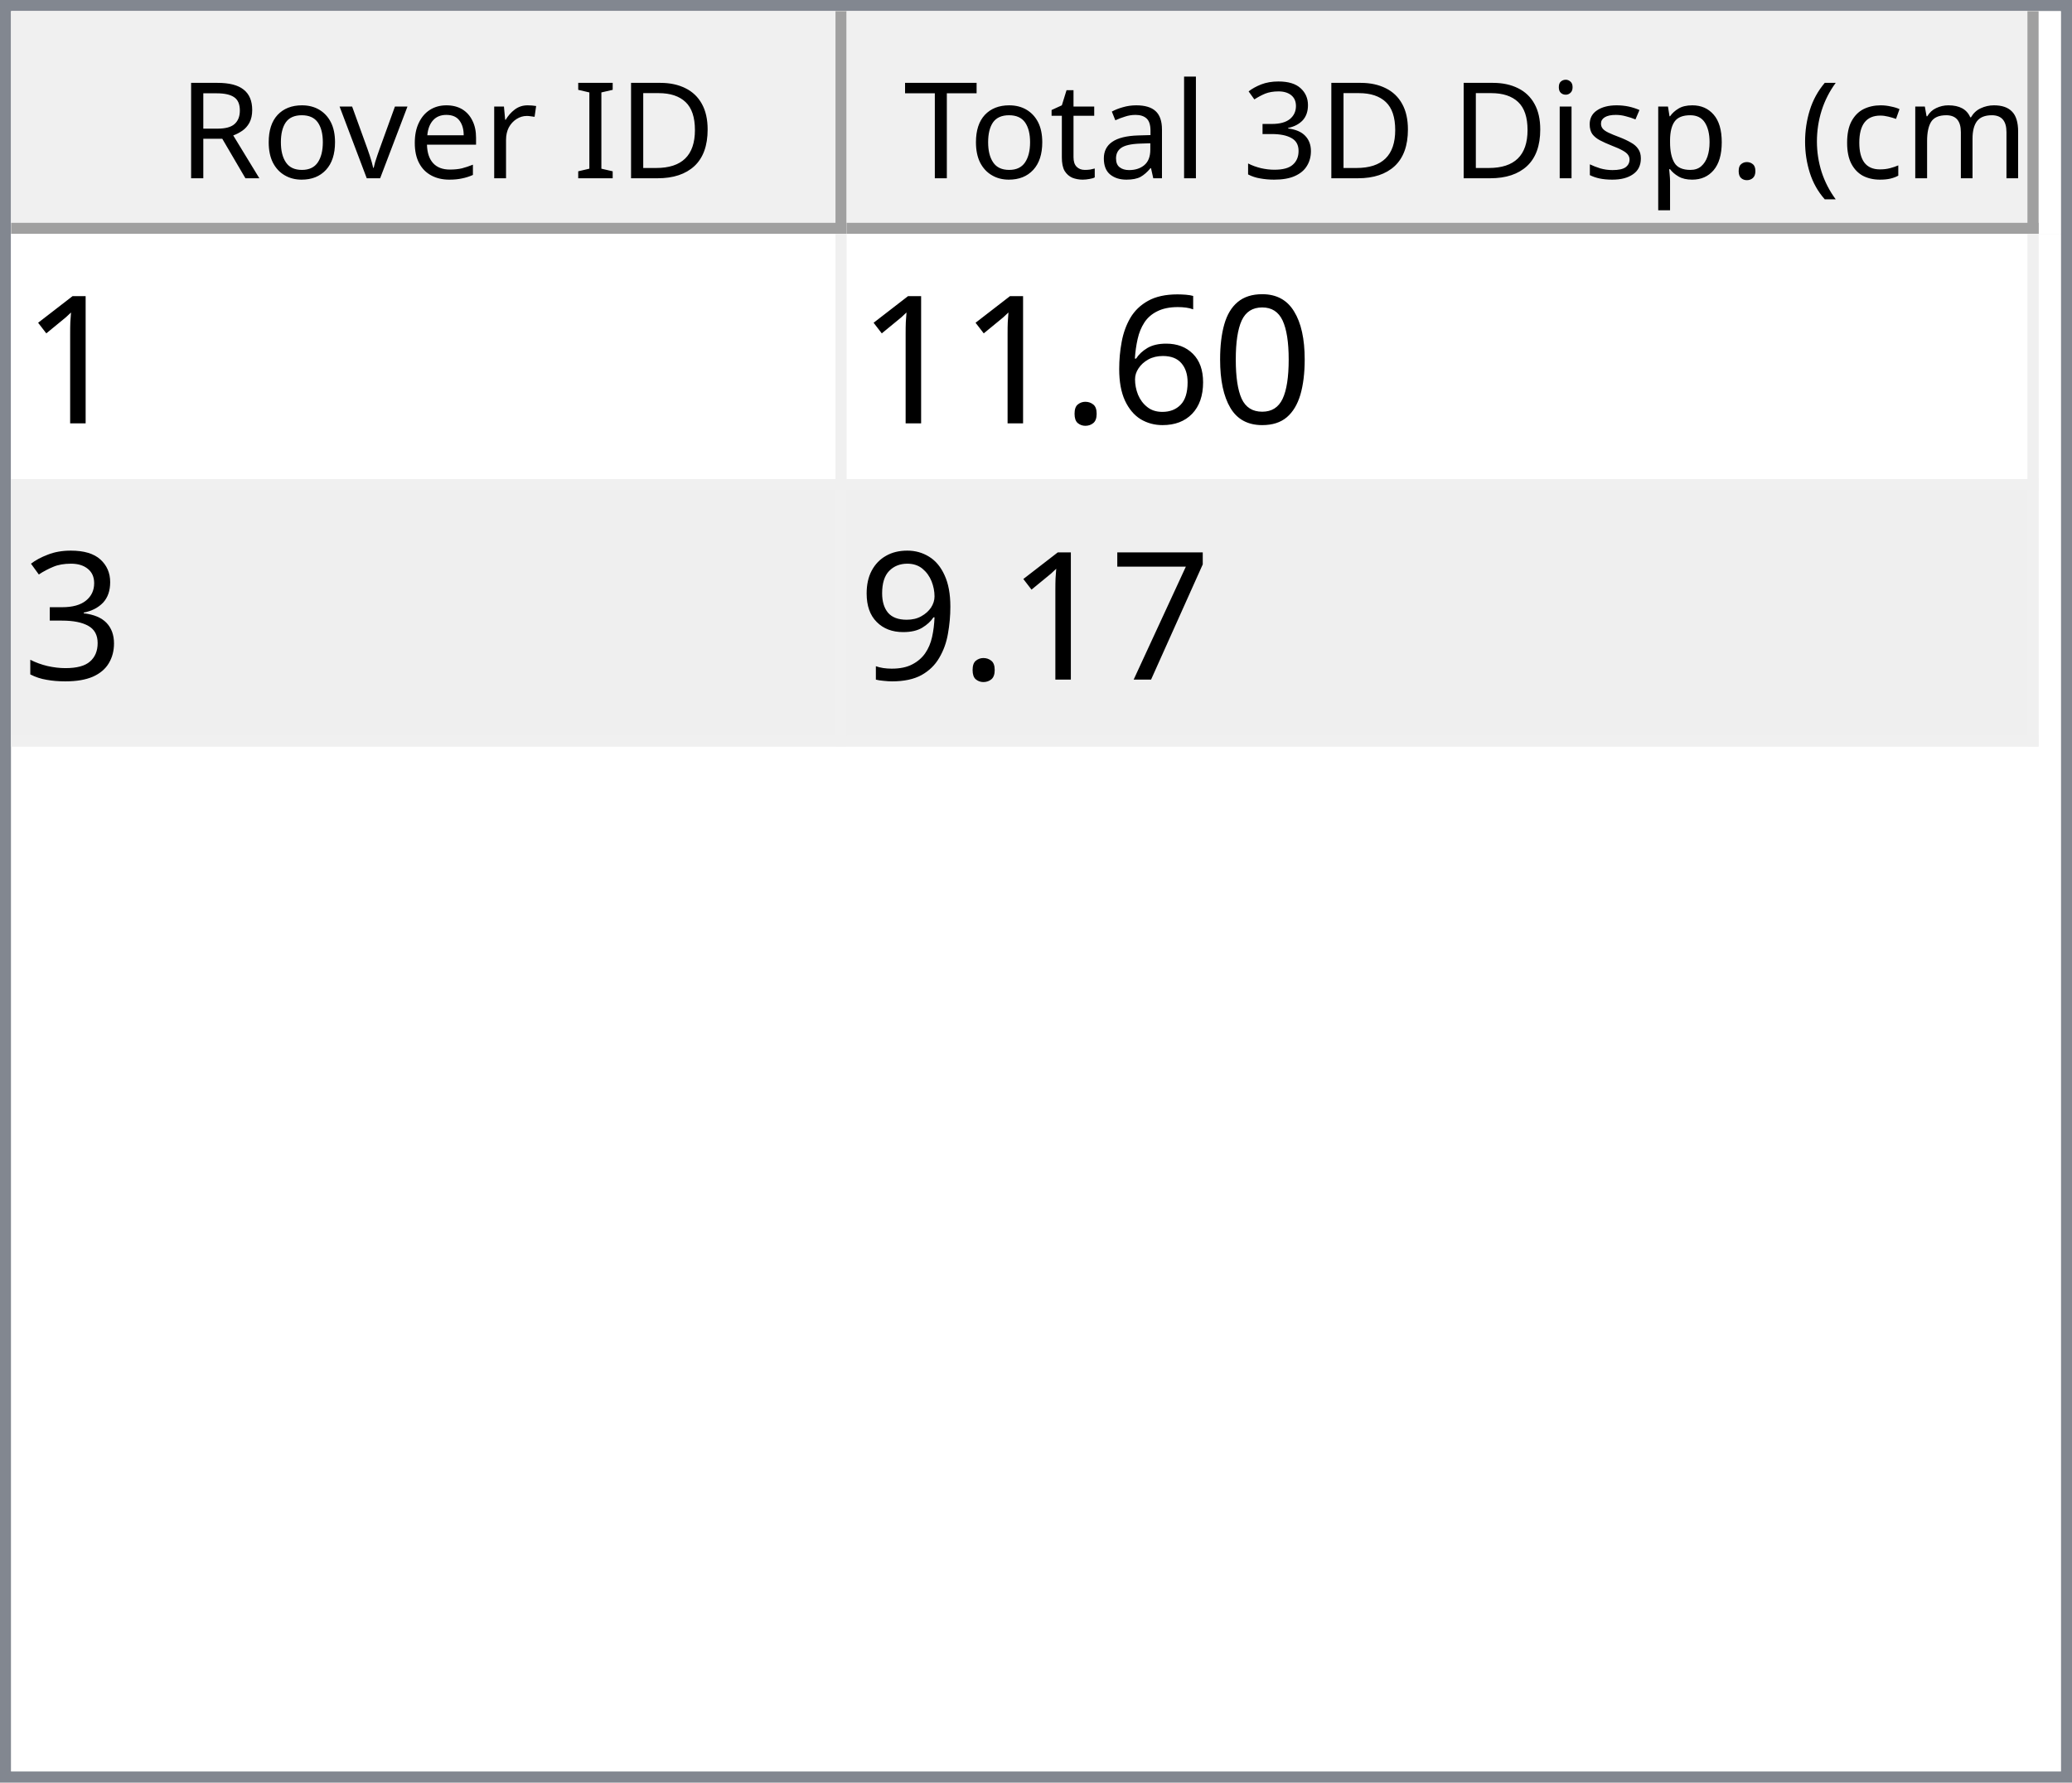
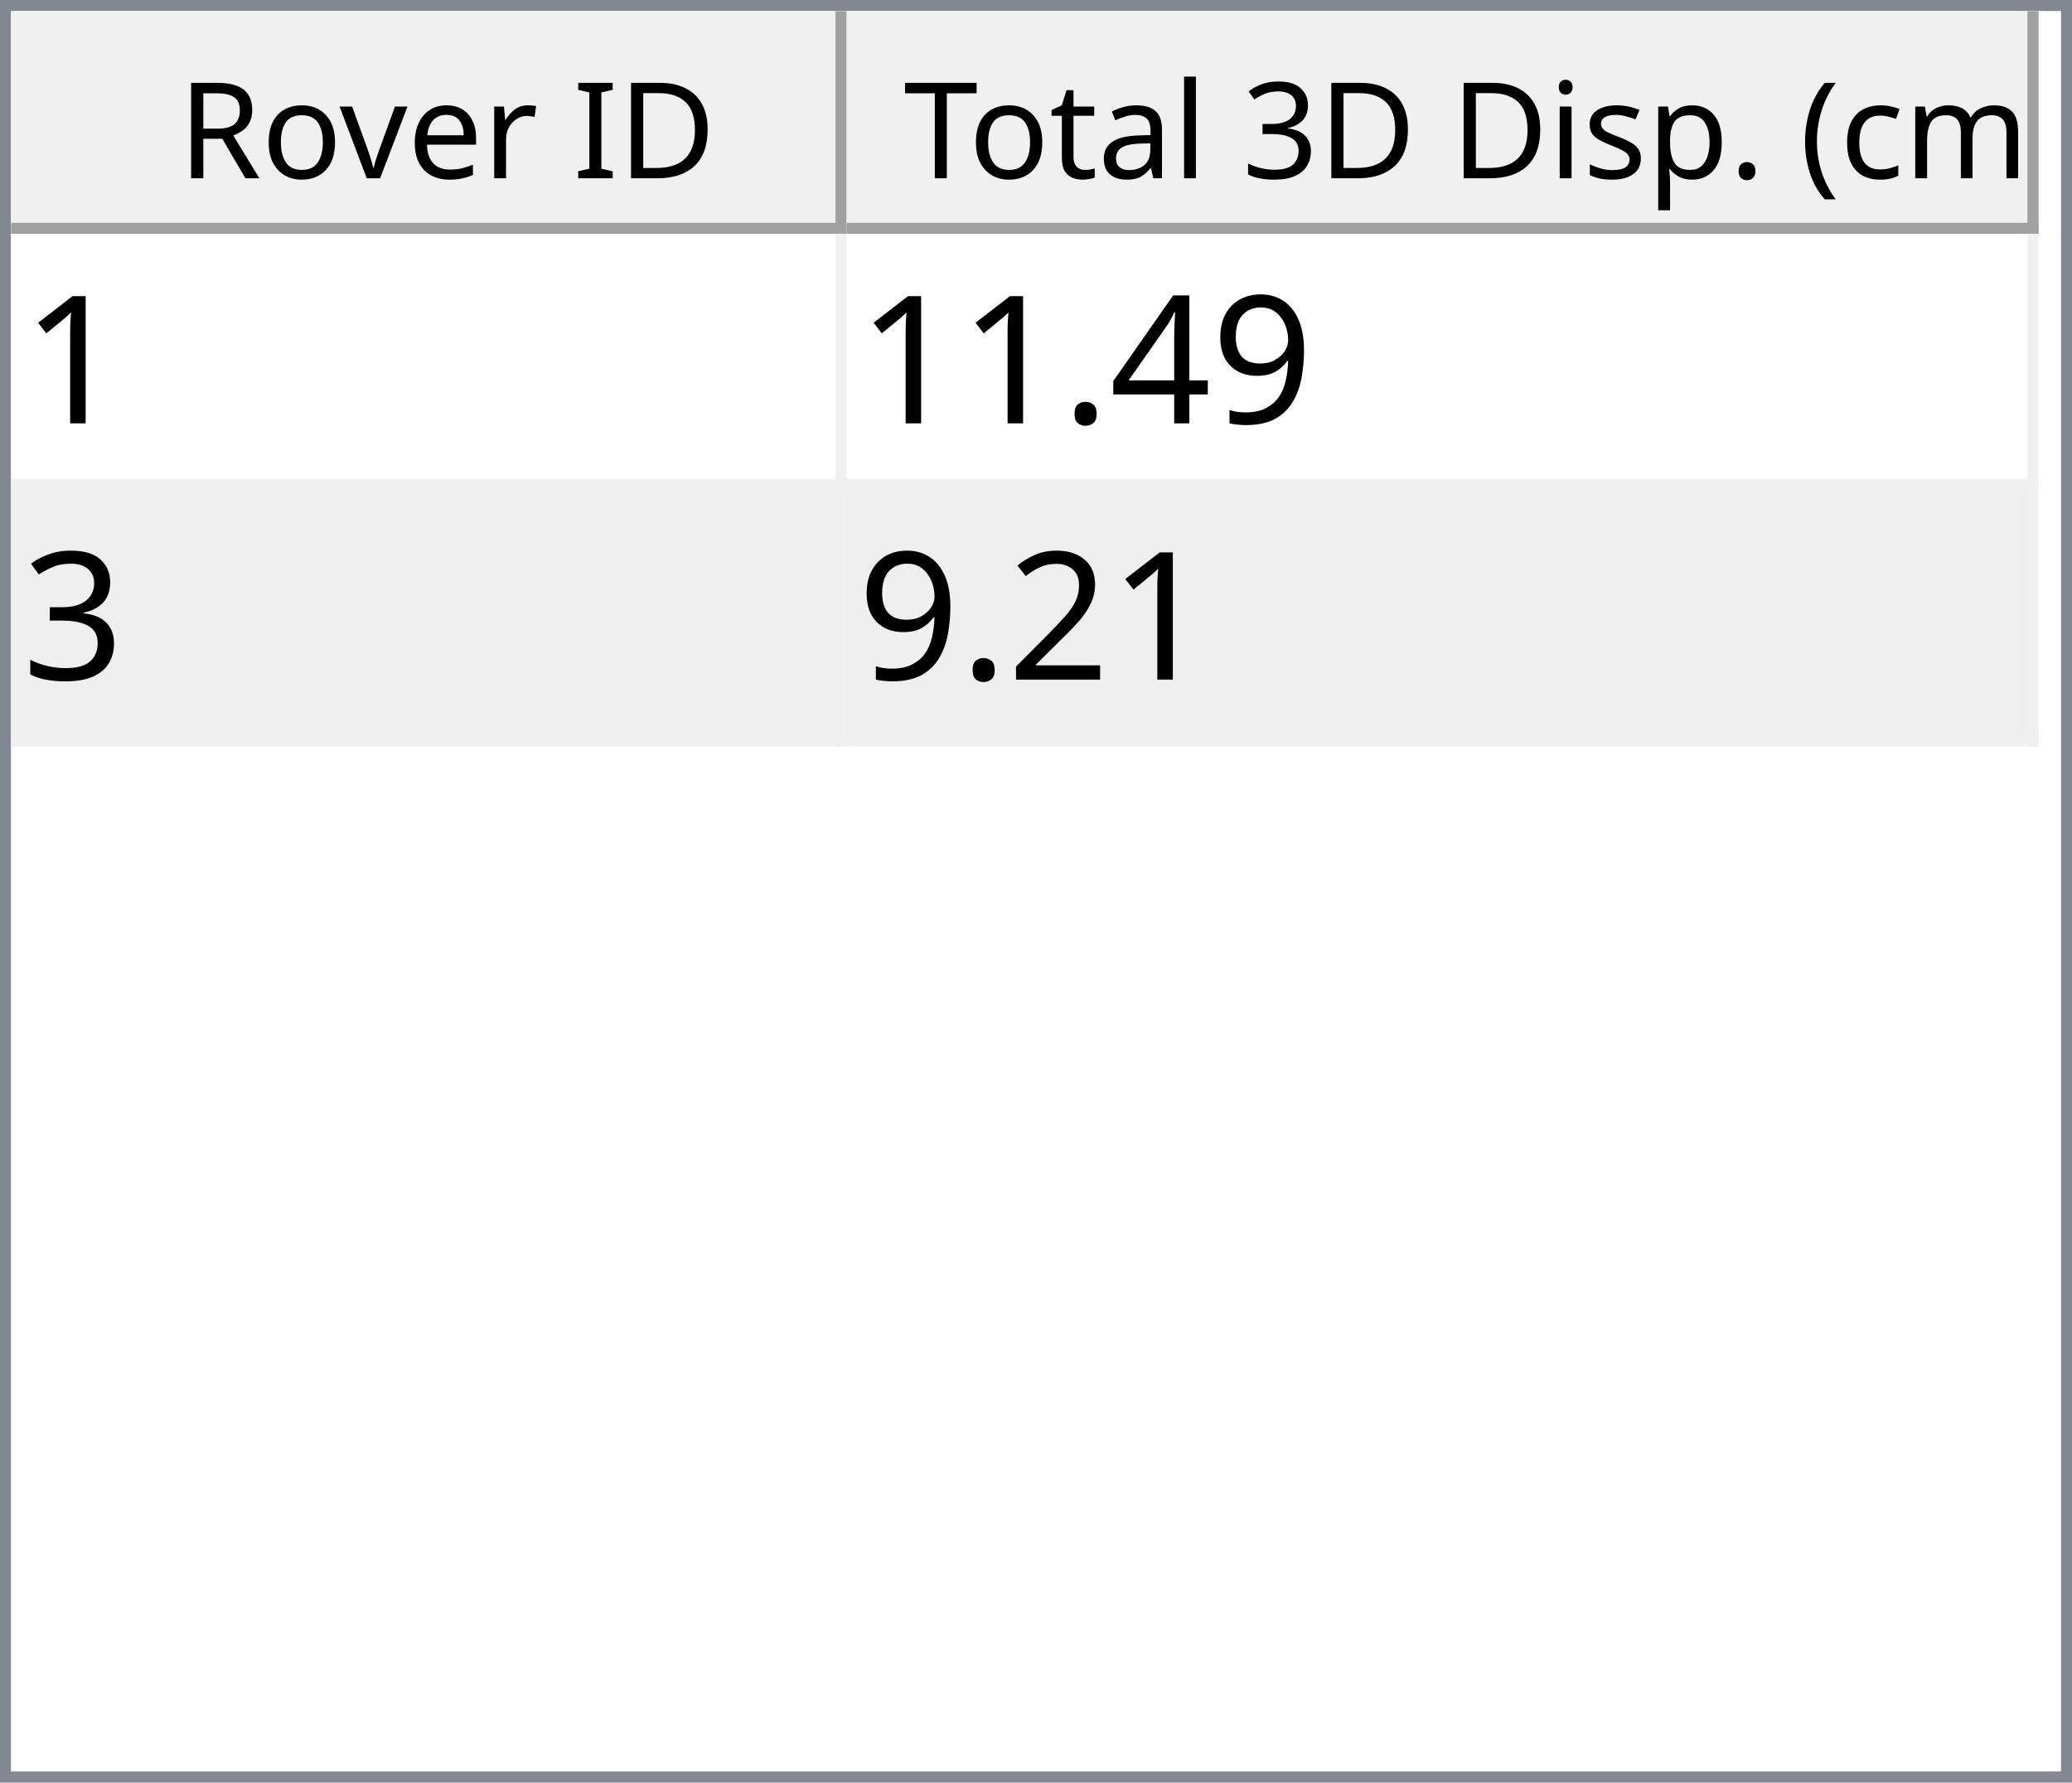
<svg xmlns="http://www.w3.org/2000/svg" style="fill-opacity:1; color-rendering:auto; color-interpolation:auto; text-rendering:auto; stroke:black; stroke-linecap:square; stroke-miterlimit:10; shape-rendering:auto; stroke-opacity:1; fill:black; stroke-dasharray:none; font-weight:normal; stroke-width:1; font-family:'Dialog'; font-style:normal; stroke-linejoin:miter; font-size:12px; stroke-dashoffset:0; image-rendering:auto;" width="186" height="160">
  <defs id="genericDefs" />
  <g>
    <defs id="defs1">
      <clipPath clipPathUnits="userSpaceOnUse" id="clipPath1">
        <path d="M0 0 L186 0 L186 160 L0 160 L0 0 Z" />
      </clipPath>
      <clipPath clipPathUnits="userSpaceOnUse" id="clipPath2">
        <path d="M0 0 L0 160 L186 160 L186 0 Z" />
      </clipPath>
      <clipPath clipPathUnits="userSpaceOnUse" id="clipPath3">
        <path d="M0 0 L0 20 L184 20 L184 0 Z" />
      </clipPath>
      <clipPath clipPathUnits="userSpaceOnUse" id="clipPath4">
        <path d="M0 0 L0 20 L75 20 L75 0 Z" />
      </clipPath>
      <clipPath clipPathUnits="userSpaceOnUse" id="clipPath5">
        <path d="M1 1 L1 19 L74 19 L74 1 Z" />
      </clipPath>
      <clipPath clipPathUnits="userSpaceOnUse" id="clipPath6">
        <path d="M0 0 L0 18 L73 18 L73 0 Z" />
      </clipPath>
      <clipPath clipPathUnits="userSpaceOnUse" id="clipPath7">
        <path d="M-0.5 -0.5 L-0.5 19.5 L74.5 19.5 L74.5 -0.5 Z" />
      </clipPath>
      <clipPath clipPathUnits="userSpaceOnUse" id="clipPath8">
        <path d="M0 0 L0 20 L107 20 L107 0 Z" />
      </clipPath>
      <clipPath clipPathUnits="userSpaceOnUse" id="clipPath9">
        <path d="M1 1 L1 19 L106 19 L106 1 Z" />
      </clipPath>
      <clipPath clipPathUnits="userSpaceOnUse" id="clipPath10">
        <path d="M0 0 L0 18 L105 18 L105 0 Z" />
      </clipPath>
      <clipPath clipPathUnits="userSpaceOnUse" id="clipPath11">
        <path d="M-0.5 -0.5 L-0.5 19.5 L106.5 19.5 L106.5 -0.5 Z" />
      </clipPath>
      <clipPath clipPathUnits="userSpaceOnUse" id="clipPath12">
        <path d="M0 0 L0 138 L184 138 L184 0 Z" />
      </clipPath>
      <clipPath clipPathUnits="userSpaceOnUse" id="clipPath13">
        <path d="M0 0 L0 46 L182 46 L182 0 Z" />
      </clipPath>
      <clipPath clipPathUnits="userSpaceOnUse" id="clipPath14">
        <path d="M-0.5 -0.5 L-0.5 45.5 L181.5 45.5 L181.5 -0.5 Z" />
      </clipPath>
      <clipPath clipPathUnits="userSpaceOnUse" id="clipPath15">
        <path d="M0 0 L0 22 L74 22 L74 0 Z" />
      </clipPath>
      <clipPath clipPathUnits="userSpaceOnUse" id="clipPath16">
        <path d="M0 0 L0 22 L106 22 L106 0 Z" />
      </clipPath>
      <font horiz-adv-x="64.551" id="font1">
        <font-face ascent="107.91" descent="25.098" units-per-em="100" style="font-style:normal; font-family:Segoe UI; font-weight:normal;" />
        <missing-glyph horiz-adv-x="64.551" d="M8.109 0 L8.109 68.266 L56.453 68.266 L56.453 0 L8.109 0 ZM15.328 7.234 L49.219 7.234 L49.219 61.031 L15.328 61.031 L15.328 7.234 Z" />
        <glyph unicode="D" horiz-adv-x="70.117" d="M9.188 0 L9.188 70.016 L28.516 70.016 Q65.531 70.016 65.531 35.891 Q65.531 19.672 55.25 9.836 Q44.969 0 27.734 0 L9.188 0 ZM17.391 62.594 L17.391 7.422 L27.828 7.422 Q41.609 7.422 49.273 14.797 Q56.938 22.172 56.938 35.688 Q56.938 62.594 28.328 62.594 L17.391 62.594 Z" />
        <glyph unicode="I" horiz-adv-x="26.611" d="M17.391 0 L9.188 0 L9.188 70.016 L17.391 70.016 L17.391 0 Z" />
        <glyph unicode=" " horiz-adv-x="27.393" d="" />
        <glyph unicode="r" horiz-adv-x="34.766" d="M34.188 41.891 Q32.078 43.5 28.125 43.5 Q23 43.5 19.555 38.672 Q16.109 33.844 16.109 25.484 L16.109 0 L8.109 0 L8.109 50 L16.109 50 L16.109 39.703 L16.312 39.703 Q18.016 44.969 21.531 47.922 Q25.047 50.875 29.391 50.875 Q32.516 50.875 34.188 50.203 L34.188 41.891 Z" />
        <glyph unicode="e" horiz-adv-x="52.295" d="M48.297 23 L12.984 23 Q13.188 14.656 17.484 10.109 Q21.781 5.562 29.297 5.562 Q37.75 5.562 44.828 11.141 L44.828 3.609 Q38.234 -1.172 27.391 -1.172 Q16.797 -1.172 10.742 5.641 Q4.688 12.453 4.688 24.812 Q4.688 36.469 11.305 43.82 Q17.922 51.172 27.734 51.172 Q37.547 51.172 42.922 44.828 Q48.297 38.484 48.297 27.203 L48.297 23 ZM40.094 29.781 Q40.047 36.719 36.75 40.578 Q33.453 44.438 27.594 44.438 Q21.922 44.438 17.969 40.383 Q14.016 36.328 13.094 29.781 L40.094 29.781 Z" />
        <glyph unicode="v" horiz-adv-x="47.9" d="M47.406 50 L27.484 0 L19.625 0 L0.688 50 L9.469 50 L22.172 13.672 Q23.578 9.672 23.922 6.688 L24.125 6.688 Q24.609 10.453 25.688 13.484 L38.969 50 L47.406 50 Z" />
        <glyph unicode="o" horiz-adv-x="58.594" d="M29 -1.172 Q17.922 -1.172 11.305 5.836 Q4.688 12.844 4.688 24.422 Q4.688 37.016 11.57 44.094 Q18.453 51.172 30.172 51.172 Q41.359 51.172 47.633 44.289 Q53.906 37.406 53.906 25.203 Q53.906 13.234 47.141 6.031 Q40.375 -1.172 29 -1.172 ZM29.594 44.438 Q21.875 44.438 17.383 39.188 Q12.891 33.938 12.891 24.703 Q12.891 15.828 17.43 10.695 Q21.969 5.562 29.594 5.562 Q37.359 5.562 41.531 10.594 Q45.703 15.625 45.703 24.906 Q45.703 34.281 41.531 39.359 Q37.359 44.438 29.594 44.438 Z" />
        <glyph unicode="R" horiz-adv-x="59.814" d="M59.375 0 L49.609 0 L37.891 19.625 Q36.281 22.359 34.766 24.289 Q33.25 26.219 31.664 27.438 Q30.078 28.656 28.25 29.219 Q26.422 29.781 24.125 29.781 L17.391 29.781 L17.391 0 L9.188 0 L9.188 70.016 L30.078 70.016 Q34.672 70.016 38.555 68.867 Q42.438 67.719 45.289 65.375 Q48.141 63.031 49.758 59.547 Q51.375 56.062 51.375 51.375 Q51.375 47.703 50.273 44.656 Q49.172 41.609 47.148 39.211 Q45.125 36.812 42.266 35.133 Q39.406 33.453 35.844 32.516 L35.844 32.328 Q37.594 31.547 38.891 30.547 Q40.188 29.547 41.359 28.18 Q42.531 26.812 43.68 25.078 Q44.828 23.344 46.234 21.047 L59.375 0 ZM17.391 62.594 L17.391 37.203 L28.516 37.203 Q31.594 37.203 34.203 38.133 Q36.812 39.062 38.719 40.797 Q40.625 42.531 41.703 45.047 Q42.781 47.562 42.781 50.688 Q42.781 56.297 39.141 59.445 Q35.5 62.594 28.609 62.594 L17.391 62.594 Z" />
        <glyph unicode=")" horiz-adv-x="30.176" d="M8.297 -15.922 L1.172 -15.922 Q16.406 2.344 16.406 26.812 Q16.406 51.469 1.078 70.016 L8.297 70.016 Q23.531 52.156 23.531 26.703 Q23.531 1.375 8.297 -15.922 Z" />
        <glyph unicode="m" horiz-adv-x="86.133" d="M79.109 0 L71.094 0 L71.094 28.719 Q71.094 37.016 68.531 40.727 Q65.969 44.438 59.906 44.438 Q54.781 44.438 51.195 39.75 Q47.609 35.062 47.609 28.516 L47.609 0 L39.594 0 L39.594 29.688 Q39.594 44.438 28.219 44.438 Q22.953 44.438 19.531 40.016 Q16.109 35.594 16.109 28.516 L16.109 0 L8.109 0 L8.109 50 L16.109 50 L16.109 42.094 L16.312 42.094 Q21.625 51.172 31.844 51.172 Q36.969 51.172 40.773 48.312 Q44.578 45.453 46 40.828 Q51.562 51.172 62.594 51.172 Q79.109 51.172 79.109 30.812 L79.109 0 Z" />
        <glyph unicode="c" horiz-adv-x="46.191" d="M42.188 2.297 Q36.422 -1.172 28.516 -1.172 Q17.828 -1.172 11.258 5.789 Q4.688 12.75 4.688 23.828 Q4.688 36.188 11.766 43.68 Q18.844 51.172 30.672 51.172 Q37.25 51.172 42.281 48.734 L42.281 40.531 Q36.719 44.438 30.375 44.438 Q22.703 44.438 17.797 38.945 Q12.891 33.453 12.891 24.516 Q12.891 15.719 17.508 10.641 Q22.125 5.562 29.891 5.562 Q36.422 5.562 42.188 9.906 L42.188 2.297 Z" />
        <glyph unicode="(" horiz-adv-x="30.176" d="M29.109 -15.922 L21.969 -15.922 Q6.844 1.375 6.844 26.703 Q6.844 52.156 21.969 70.016 L29.203 70.016 Q13.875 51.469 13.875 26.812 Q13.875 2.344 29.109 -15.922 Z" />
        <glyph unicode="." horiz-adv-x="21.68" d="M10.891 -1.078 Q8.641 -1.078 7.055 0.539 Q5.469 2.156 5.469 4.391 Q5.469 6.641 7.055 8.273 Q8.641 9.906 10.891 9.906 Q13.188 9.906 14.797 8.273 Q16.406 6.641 16.406 4.391 Q16.406 2.156 14.797 0.539 Q13.188 -1.078 10.891 -1.078 Z" />
        <glyph unicode="p" horiz-adv-x="58.789" d="M16.312 7.234 L16.109 7.234 L16.109 -23 L8.109 -23 L8.109 50 L16.109 50 L16.109 41.219 L16.312 41.219 Q22.219 51.172 33.594 51.172 Q43.266 51.172 48.688 44.461 Q54.109 37.75 54.109 26.469 Q54.109 13.922 48 6.375 Q41.891 -1.172 31.297 -1.172 Q21.578 -1.172 16.312 7.234 ZM16.109 27.391 L16.109 20.406 Q16.109 14.203 20.141 9.883 Q24.172 5.562 30.375 5.562 Q37.641 5.562 41.773 11.133 Q45.906 16.703 45.906 26.609 Q45.906 34.969 42.047 39.703 Q38.188 44.438 31.594 44.438 Q24.609 44.438 20.359 39.578 Q16.109 34.719 16.109 27.391 Z" />
        <glyph unicode="s" horiz-adv-x="42.432" d="M5.078 1.812 L5.078 10.406 Q11.625 5.562 19.484 5.562 Q30.031 5.562 30.031 12.594 Q30.031 14.594 29.125 15.992 Q28.219 17.391 26.68 18.461 Q25.141 19.531 23.07 20.383 Q21 21.234 18.609 22.172 Q15.281 23.484 12.766 24.828 Q10.25 26.172 8.57 27.859 Q6.891 29.547 6.031 31.695 Q5.172 33.844 5.172 36.719 Q5.172 40.234 6.789 42.945 Q8.406 45.656 11.086 47.484 Q13.766 49.312 17.211 50.242 Q20.656 51.172 24.312 51.172 Q30.812 51.172 35.938 48.922 L35.938 40.828 Q30.422 44.438 23.25 44.438 Q21 44.438 19.195 43.922 Q17.391 43.406 16.094 42.477 Q14.797 41.547 14.086 40.258 Q13.375 38.969 13.375 37.406 Q13.375 35.453 14.086 34.133 Q14.797 32.812 16.164 31.789 Q17.531 30.766 19.484 29.938 Q21.438 29.109 23.922 28.125 Q27.25 26.859 29.883 25.516 Q32.516 24.172 34.375 22.484 Q36.234 20.797 37.234 18.602 Q38.234 16.406 38.234 13.375 Q38.234 9.672 36.602 6.938 Q34.969 4.203 32.234 2.398 Q29.5 0.594 25.93 -0.289 Q22.359 -1.172 18.453 -1.172 Q10.75 -1.172 5.078 1.812 Z" />
        <glyph unicode="i" horiz-adv-x="24.219" d="M12.203 62.703 Q10.062 62.703 8.547 64.164 Q7.031 65.625 7.031 67.875 Q7.031 70.125 8.547 71.609 Q10.062 73.094 12.203 73.094 Q14.406 73.094 15.945 71.609 Q17.484 70.125 17.484 67.875 Q17.484 65.719 15.945 64.211 Q14.406 62.703 12.203 62.703 ZM16.109 0 L8.109 0 L8.109 50 L16.109 50 L16.109 0 Z" />
        <glyph unicode="3" horiz-adv-x="53.906" d="M46.531 19.828 Q46.531 15.094 44.75 11.211 Q42.969 7.328 39.719 4.57 Q36.469 1.812 31.93 0.297 Q27.391 -1.219 21.922 -1.219 Q11.922 -1.219 6 2.594 L6 11.188 Q13.094 5.609 22.219 5.609 Q25.875 5.609 28.828 6.539 Q31.781 7.469 33.906 9.227 Q36.031 10.984 37.18 13.477 Q38.328 15.969 38.328 19.094 Q38.328 32.812 18.797 32.812 L12.984 32.812 L12.984 39.594 L18.5 39.594 Q35.797 39.594 35.797 52.484 Q35.797 64.406 22.609 64.406 Q15.188 64.406 8.688 59.422 L8.688 67.188 Q15.375 71.188 24.609 71.188 Q29 71.188 32.57 69.969 Q36.141 68.75 38.68 66.555 Q41.219 64.359 42.609 61.281 Q44 58.203 44 54.5 Q44 40.672 30.031 36.719 L30.031 36.531 Q33.594 36.141 36.625 34.797 Q39.656 33.453 41.852 31.305 Q44.047 29.156 45.289 26.25 Q46.531 23.344 46.531 19.828 Z" />
        <glyph unicode="l" horiz-adv-x="24.219" d="M16.109 0 L8.109 0 L8.109 74.031 L16.109 74.031 L16.109 0 Z" />
        <glyph unicode="a" horiz-adv-x="50.879" d="M43.891 0 L35.891 0 L35.891 7.812 L35.688 7.812 Q30.469 -1.172 20.312 -1.172 Q12.844 -1.172 8.617 2.781 Q4.391 6.734 4.391 13.281 Q4.391 27.297 20.906 29.594 L35.891 31.688 Q35.891 44.438 25.594 44.438 Q16.547 44.438 9.281 38.281 L9.281 46.484 Q16.656 51.172 26.266 51.172 Q43.891 51.172 43.891 32.516 L43.891 0 ZM35.891 25.297 L23.828 23.641 Q18.266 22.859 15.43 20.875 Q12.594 18.891 12.594 13.875 Q12.594 10.203 15.211 7.883 Q17.828 5.562 22.172 5.562 Q28.125 5.562 32.008 9.742 Q35.891 13.922 35.891 20.312 L35.891 25.297 Z" />
        <glyph unicode="t" horiz-adv-x="33.887" d="M31.297 0.484 Q28.469 -1.078 23.828 -1.078 Q10.688 -1.078 10.688 13.578 L10.688 43.172 L2.094 43.172 L2.094 50 L10.688 50 L10.688 62.203 L18.703 64.797 L18.703 50 L31.297 50 L31.297 43.172 L18.703 43.172 L18.703 14.984 Q18.703 9.969 20.414 7.82 Q22.125 5.672 26.078 5.672 Q29.109 5.672 31.297 7.328 L31.297 0.484 Z" />
        <glyph unicode="T" horiz-adv-x="52.393" d="M50.594 62.594 L30.375 62.594 L30.375 0 L22.172 0 L22.172 62.594 L2 62.594 L2 70.016 L50.594 70.016 L50.594 62.594 Z" />
      </font>
      <font horiz-adv-x="75.0" id="font2">
        <font-face ascent="100.537" descent="21.973" units-per-em="100" style="font-style:normal; font-family:sans-serif; font-weight:normal;" />
        <missing-glyph horiz-adv-x="75.0" d="M12.5 0 L12.5 62.5 L62.5 62.5 L62.5 0 L12.5 0 ZM14.062 1.562 L60.938 1.562 L60.938 60.938 L14.062 60.938 L14.062 1.562 Z" />
        <glyph unicode="1" horiz-adv-x="55.615" d="M37.25 0 L28.469 0 L28.469 56 Q25.297 52.984 20.141 49.953 Q14.984 46.922 10.891 45.406 L10.891 53.906 Q18.266 57.375 23.781 62.305 Q29.297 67.234 31.594 71.875 L37.25 71.875 L37.25 0 Z" />
-         <glyph unicode="0" horiz-adv-x="55.615" d="M4.156 35.297 Q4.156 48 6.766 55.742 Q9.375 63.484 14.523 67.68 Q19.672 71.875 27.484 71.875 Q33.25 71.875 37.594 69.555 Q41.938 67.234 44.773 62.867 Q47.609 58.5 49.219 52.227 Q50.828 45.953 50.828 35.297 Q50.828 22.703 48.242 14.969 Q45.656 7.234 40.508 3.008 Q35.359 -1.219 27.484 -1.219 Q17.141 -1.219 11.234 6.203 Q4.156 15.141 4.156 35.297 ZM13.188 35.297 Q13.188 17.672 17.312 11.836 Q21.438 6 27.484 6 Q33.547 6 37.672 11.859 Q41.797 17.719 41.797 35.297 Q41.797 52.984 37.672 58.789 Q33.547 64.594 27.391 64.594 Q21.344 64.594 17.719 59.469 Q13.188 52.938 13.188 35.297 Z" />
-         <glyph unicode="6" horiz-adv-x="55.615" d="M49.75 54.047 L41.016 53.375 Q39.844 58.547 37.703 60.891 Q34.125 64.656 28.906 64.656 Q24.703 64.656 21.531 62.312 Q17.391 59.281 14.992 53.469 Q12.594 47.656 12.5 36.922 Q15.672 41.75 20.266 44.094 Q24.859 46.438 29.891 46.438 Q38.672 46.438 44.852 39.969 Q51.031 33.5 51.031 23.25 Q51.031 16.5 48.125 10.719 Q45.219 4.938 40.141 1.859 Q35.062 -1.219 28.609 -1.219 Q17.625 -1.219 10.695 6.859 Q3.766 14.938 3.766 33.5 Q3.766 54.25 11.422 63.672 Q18.109 71.875 29.438 71.875 Q37.891 71.875 43.289 67.141 Q48.688 62.406 49.75 54.047 ZM13.875 23.188 Q13.875 18.656 15.797 14.508 Q17.719 10.359 21.188 8.18 Q24.656 6 28.469 6 Q34.031 6 38.039 10.492 Q42.047 14.984 42.047 22.703 Q42.047 30.125 38.086 34.398 Q34.125 38.672 28.125 38.672 Q22.172 38.672 18.023 34.398 Q13.875 30.125 13.875 23.188 Z" />
+         <glyph unicode="9" horiz-adv-x="55.615" d="M5.469 16.547 L13.922 17.328 Q14.984 11.375 18.016 8.688 Q21.047 6 25.781 6 Q29.828 6 32.883 7.859 Q35.938 9.719 37.891 12.82 Q39.844 15.922 41.164 21.195 Q42.484 26.469 42.484 31.938 Q42.484 32.516 42.438 33.688 Q39.797 29.5 35.234 26.883 Q30.672 24.266 25.344 24.266 Q16.453 24.266 10.305 30.711 Q4.156 37.156 4.156 47.703 Q4.156 58.594 10.578 65.234 Q17 71.875 26.656 71.875 Q33.641 71.875 39.43 68.117 Q45.219 64.359 48.219 57.398 Q51.219 50.438 51.219 37.25 Q51.219 23.531 48.242 15.406 Q45.266 7.281 39.383 3.031 Q33.5 -1.219 25.594 -1.219 Q17.188 -1.219 11.867 3.445 Q6.547 8.109 5.469 16.547 ZM41.453 48.141 Q41.453 55.719 37.43 60.156 Q33.406 64.594 27.734 64.594 Q21.875 64.594 17.531 59.812 Q13.188 55.031 13.188 47.406 Q13.188 40.578 17.312 36.305 Q21.438 32.031 27.484 32.031 Q33.594 32.031 37.523 36.305 Q41.453 40.578 41.453 48.141 Z" />
+         <glyph unicode="4" horiz-adv-x="55.615" d="M32.328 0 L32.328 17.141 L1.266 17.141 L1.266 25.203 L33.938 71.578 L41.109 71.578 L41.109 25.203 L50.781 25.203 L50.781 17.141 L41.109 17.141 L41.109 0 L32.328 0 ZM32.328 25.203 L32.328 57.469 L9.906 25.203 L32.328 25.203 Z" />
        <glyph unicode="." horiz-adv-x="27.783" d="M9.078 0 L9.078 10.016 L19.094 10.016 L19.094 0 L9.078 0 Z" />
        <glyph unicode="3" horiz-adv-x="55.615" d="M4.203 18.891 L12.984 20.062 Q14.5 12.594 18.141 9.297 Q21.781 6 27 6 Q33.203 6 37.477 10.297 Q41.75 14.594 41.75 20.953 Q41.75 27 37.797 30.93 Q33.844 34.859 27.734 34.859 Q25.25 34.859 21.531 33.891 L22.516 41.609 Q23.391 41.5 23.922 41.5 Q29.547 41.5 34.039 44.43 Q38.531 47.359 38.531 53.469 Q38.531 58.297 35.258 61.477 Q31.984 64.656 26.812 64.656 Q21.688 64.656 18.266 61.43 Q14.844 58.203 13.875 51.766 L5.078 53.328 Q6.688 62.156 12.398 67.016 Q18.109 71.875 26.609 71.875 Q32.469 71.875 37.398 69.359 Q42.328 66.844 44.945 62.5 Q47.562 58.156 47.562 53.266 Q47.562 48.641 45.07 44.828 Q42.578 41.016 37.703 38.766 Q44.047 37.312 47.562 32.695 Q51.078 28.078 51.078 21.141 Q51.078 11.766 44.242 5.25 Q37.406 -1.266 26.953 -1.266 Q17.531 -1.266 11.305 4.352 Q5.078 9.969 4.203 18.891 Z" />
-         <glyph unicode="7" horiz-adv-x="55.615" d="M4.734 62.203 L4.734 70.656 L51.078 70.656 L51.078 63.812 Q44.234 56.547 37.523 44.484 Q30.812 32.422 27.156 19.672 Q24.516 10.688 23.781 0 L14.75 0 Q14.891 8.453 18.062 20.414 Q21.234 32.375 27.172 43.484 Q33.109 54.594 39.797 62.203 L4.734 62.203 Z" />
-         <glyph unicode="9" horiz-adv-x="55.615" d="M5.469 16.547 L13.922 17.328 Q14.984 11.375 18.016 8.688 Q21.047 6 25.781 6 Q29.828 6 32.883 7.859 Q35.938 9.719 37.891 12.82 Q39.844 15.922 41.164 21.195 Q42.484 26.469 42.484 31.938 Q42.484 32.516 42.438 33.688 Q39.797 29.5 35.234 26.883 Q30.672 24.266 25.344 24.266 Q16.453 24.266 10.305 30.711 Q4.156 37.156 4.156 47.703 Q4.156 58.594 10.578 65.234 Q17 71.875 26.656 71.875 Q33.641 71.875 39.43 68.117 Q45.219 64.359 48.219 57.398 Q51.219 50.438 51.219 37.25 Q51.219 23.531 48.242 15.406 Q45.266 7.281 39.383 3.031 Q33.5 -1.219 25.594 -1.219 Q17.188 -1.219 11.867 3.445 Q6.547 8.109 5.469 16.547 ZM41.453 48.141 Q41.453 55.719 37.43 60.156 Q33.406 64.594 27.734 64.594 Q21.875 64.594 17.531 59.812 Q13.188 55.031 13.188 47.406 Q13.188 40.578 17.312 36.305 Q21.438 32.031 27.484 32.031 Q33.594 32.031 37.523 36.305 Q41.453 40.578 41.453 48.141 Z" />
+         <glyph unicode="2" horiz-adv-x="55.615" d="M50.344 8.453 L50.344 0 L3.031 0 Q2.938 3.172 4.047 6.109 Q5.859 10.938 9.836 15.625 Q13.812 20.312 21.344 26.469 Q33.016 36.031 37.117 41.625 Q41.219 47.219 41.219 52.203 Q41.219 57.422 37.477 61.008 Q33.734 64.594 27.734 64.594 Q21.391 64.594 17.578 60.789 Q13.766 56.984 13.719 50.25 L4.688 51.172 Q5.609 61.281 11.664 66.578 Q17.719 71.875 27.938 71.875 Q38.234 71.875 44.242 66.164 Q50.25 60.453 50.25 52 Q50.25 47.703 48.492 43.555 Q46.734 39.406 42.656 34.812 Q38.578 30.219 29.109 22.219 Q21.188 15.578 18.945 13.211 Q16.703 10.844 15.234 8.453 L50.344 8.453 Z" />
      </font>
    </defs>
    <g style="fill:white; stroke:white;">
      <rect x="0" y="0" width="186" style="clip-path:url(#clipPath1); stroke:none;" height="160" />
    </g>
    <g style="fill:white; text-rendering:optimizeSpeed; color-rendering:optimizeSpeed; image-rendering:optimizeSpeed; shape-rendering:crispEdges; stroke:white; color-interpolation:sRGB;">
      <rect x="0" width="186" height="160" y="0" style="stroke:none;" />
      <path style="stroke:none;" d="M0 160 L186 160 L186 0 L0 0 Z" />
    </g>
    <g style="fill:rgb(240,240,240); font-family:'Segoe UI'; stroke:rgb(240,240,240);">
      <rect x="0" y="0" width="186" style="clip-path:url(#clipPath2); stroke:none;" height="160" />
    </g>
    <g style="fill:rgb(130,135,144); font-family:'Segoe UI'; stroke:rgb(130,135,144);">
      <path d="M0 0 L186 0 L186 160 L0 160 L0 0 ZM1 1 L185 1 L185 159 L1 159 L1 1 Z" style="fill-rule:evenodd; clip-path:url(#clipPath2); stroke:none;" />
    </g>
    <g style="fill:white; font-family:'Segoe UI'; stroke:white;" transform="translate(1,1)">
      <rect x="0" y="0" width="184" style="clip-path:url(#clipPath3); stroke:none;" height="20" />
    </g>
    <g style="fill:rgb(240,240,240); font-family:'Segoe UI'; stroke:rgb(240,240,240);" transform="translate(1,1)">
      <rect x="0" y="0" width="75" style="clip-path:url(#clipPath4); stroke:none;" height="20" />
    </g>
    <g style="font-family:'Segoe UI';" transform="translate(2,2)">
      <text x="14" xml:space="preserve" y="14" style="clip-path:url(#clipPath6); stroke:none;">Rover ID</text>
    </g>
    <g style="fill:rgb(160,160,160); font-family:'Segoe UI'; stroke:rgb(160,160,160); stroke-linejoin:bevel;" transform="translate(1.5,1.5)">
      <line x1="74" x2="74" y1="0" style="fill:none; clip-path:url(#clipPath7);" y2="19" />
    </g>
    <g style="fill:rgb(160,160,160); font-family:'Segoe UI'; stroke:rgb(160,160,160); stroke-linejoin:bevel;" transform="matrix(1,0,0,1,1,1) translate(0.5,0.5)">
      <line x1="0" x2="74" y1="19" style="fill:none; clip-path:url(#clipPath7);" y2="19" />
    </g>
    <g style="fill:rgb(240,240,240); font-family:'Segoe UI'; stroke:rgb(240,240,240);" transform="translate(76,1)">
      <rect x="0" y="0" width="107" style="clip-path:url(#clipPath8); stroke:none;" height="20" />
    </g>
    <g style="font-family:'Segoe UI';" transform="translate(77,2)">
      <text x="1" xml:space="preserve" y="14" style="clip-path:url(#clipPath10); stroke:none;"> Total 3D Disp. (cm)</text>
    </g>
    <g style="fill:rgb(160,160,160); font-family:'Segoe UI'; stroke:rgb(160,160,160); stroke-linejoin:bevel;" transform="translate(76.5,1.5)">
      <line x1="106" x2="106" y1="0" style="fill:none; clip-path:url(#clipPath11);" y2="19" />
    </g>
    <g style="fill:rgb(160,160,160); font-family:'Segoe UI'; stroke:rgb(160,160,160); stroke-linejoin:bevel;" transform="matrix(1,0,0,1,76,1) translate(0.5,0.5)">
      <line x1="0" x2="106" y1="19" style="fill:none; clip-path:url(#clipPath11);" y2="19" />
    </g>
    <g style="fill:white; font-family:'Segoe UI'; stroke:white;" transform="translate(1,21)">
      <rect x="0" y="0" width="184" style="clip-path:url(#clipPath12); stroke:none;" height="138" />
    </g>
    <g style="fill:rgb(240,240,240); font-size:16px; font-family:sans-serif; stroke:rgb(240,240,240);" transform="translate(1,21)">
      <rect x="0" y="0" width="182" style="clip-path:url(#clipPath13); stroke:none;" height="46" />
      <line transform="translate(0.5,0.5)" x1="0" x2="181" y1="22" style="clip-path:url(#clipPath14); fill:none; stroke-linejoin:bevel;" y2="22" />
    </g>
    <g transform="matrix(1,0,0,1,1,21) translate(0.5,0.5)" style="fill:rgb(240,240,240); font-size:16px; font-family:sans-serif; stroke:rgb(240,240,240); stroke-linejoin:bevel;">
      <line x1="0" x2="181" y1="45" style="fill:none; clip-path:url(#clipPath14);" y2="45" />
    </g>
    <g transform="matrix(1,0,0,1,1,21) translate(0.5,0.5)" style="fill:rgb(240,240,240); font-size:16px; font-family:sans-serif; stroke:rgb(240,240,240); stroke-linejoin:bevel;">
      <line x1="74" x2="74" y1="0" style="fill:none; clip-path:url(#clipPath14);" y2="45" />
    </g>
    <g transform="matrix(1,0,0,1,1,21) translate(0.5,0.5)" style="fill:rgb(240,240,240); font-size:16px; font-family:sans-serif; stroke:rgb(240,240,240); stroke-linejoin:bevel;">
      <line x1="181" x2="181" y1="0" style="fill:none; clip-path:url(#clipPath14);" y2="45" />
    </g>
    <g style="fill:white; font-size:16px; font-family:sans-serif; stroke:white;" transform="matrix(1,0,0,1,1,21)">
      <rect x="0" y="0" width="74" style="clip-path:url(#clipPath15); stroke:none;" height="22" />
      <text x="1" y="17" style="fill:black; clip-path:url(#clipPath15); stroke:none;" xml:space="preserve">1</text>
    </g>
    <g style="fill:white; font-size:16px; font-family:sans-serif; stroke:white;" transform="matrix(1,0,0,1,1,21) translate(75,0)">
      <rect x="0" y="0" width="106" style="clip-path:url(#clipPath16); stroke:none;" height="22" />
-       <text x="1" y="17" style="fill:black; clip-path:url(#clipPath16); stroke:none;" xml:space="preserve">11.60</text>
+       <text x="1" y="17" style="fill:black; clip-path:url(#clipPath16); stroke:none;" xml:space="preserve">11.49</text>
    </g>
    <g style="fill:rgb(239,239,239); font-size:16px; font-family:sans-serif; stroke:rgb(239,239,239);" transform="matrix(1,0,0,1,1,21) translate(0,23)">
      <rect x="0" y="0" width="74" style="clip-path:url(#clipPath15); stroke:none;" height="22" />
      <text x="1" y="17" style="fill:black; clip-path:url(#clipPath15); stroke:none;" xml:space="preserve">3</text>
    </g>
    <g style="fill:rgb(239,239,239); font-size:16px; font-family:sans-serif; stroke:rgb(239,239,239);" transform="matrix(1,0,0,1,1,21) translate(75,23)">
      <rect x="0" y="0" width="106" style="clip-path:url(#clipPath16); stroke:none;" height="22" />
-       <text x="1" y="17" style="fill:black; clip-path:url(#clipPath16); stroke:none;" xml:space="preserve">9.17</text>
+       <text x="1" y="17" style="fill:black; clip-path:url(#clipPath16); stroke:none;" xml:space="preserve">9.21</text>
    </g>
  </g>
</svg>
